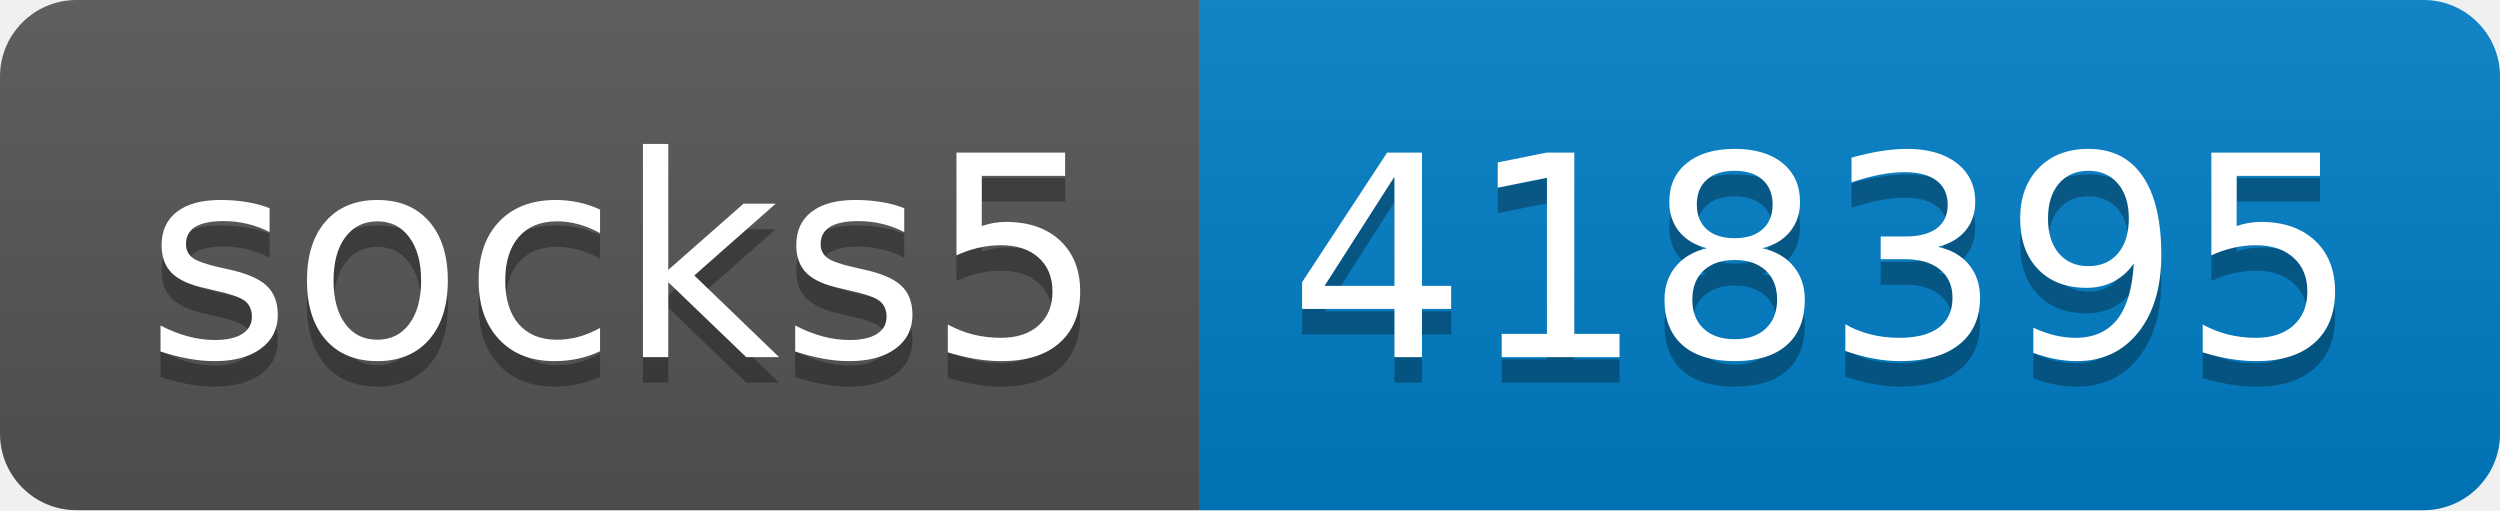
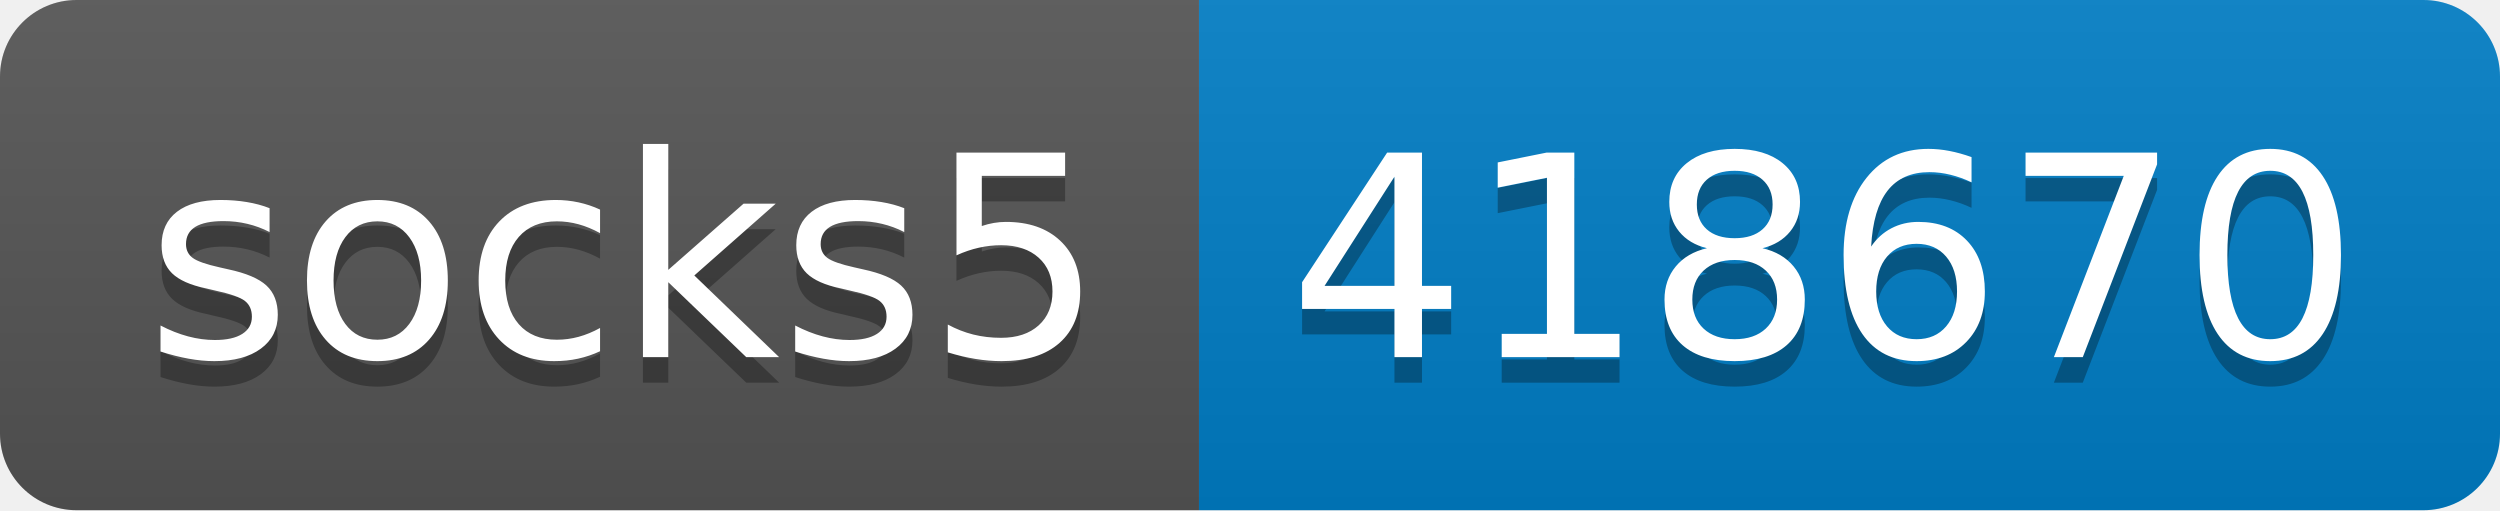
- <svg xmlns="http://www.w3.org/2000/svg" width="98" height="20" role="img" aria-label="socks5: 418395">
+ <svg xmlns="http://www.w3.org/2000/svg" width="98" height="20" role="img" aria-label="socks5: 418670">
  <linearGradient id="s" x2="0" y2="100%">
    <stop offset="0" stop-color="#bbb" stop-opacity=".1" />
    <stop offset="1" stop-opacity=".1" />
  </linearGradient>
  <clipPath id="r">
    <rect width="98" height="20" rx="3" fill="#fff" />
  </clipPath>
  <g clip-path="url(#r)">
    <rect width="47" height="20" fill="#555" />
    <rect x="47" width="51" height="20" fill="#007ec6" />
    <rect width="98" height="20" fill="url(#s)" />
  </g>
  <g fill="#fff" text-anchor="middle" font-family="Verdana,Geneva,DejaVu Sans,sans-serif" text-rendering="geometricPrecision" font-size="110">
    <text aria-hidden="true" x="245" y="150" fill="#010101" fill-opacity=".3" transform="scale(.1)" textLength="370">socks5</text>
    <text x="245" y="140" transform="scale(.1)" fill="#fff" textLength="370">socks5</text>
-     <text aria-hidden="true" x="715" y="150" fill="#010101" fill-opacity=".3" transform="scale(.1)" textLength="410">418395</text>
-     <text x="715" y="140" transform="scale(.1)" fill="#fff" textLength="410">418395</text>
+     <text aria-hidden="true" x="715" y="150" fill="#010101" fill-opacity=".3" transform="scale(.1)" textLength="410">418670</text>
+     <text x="715" y="140" transform="scale(.1)" fill="#fff" textLength="410">418670</text>
  </g>
</svg>
